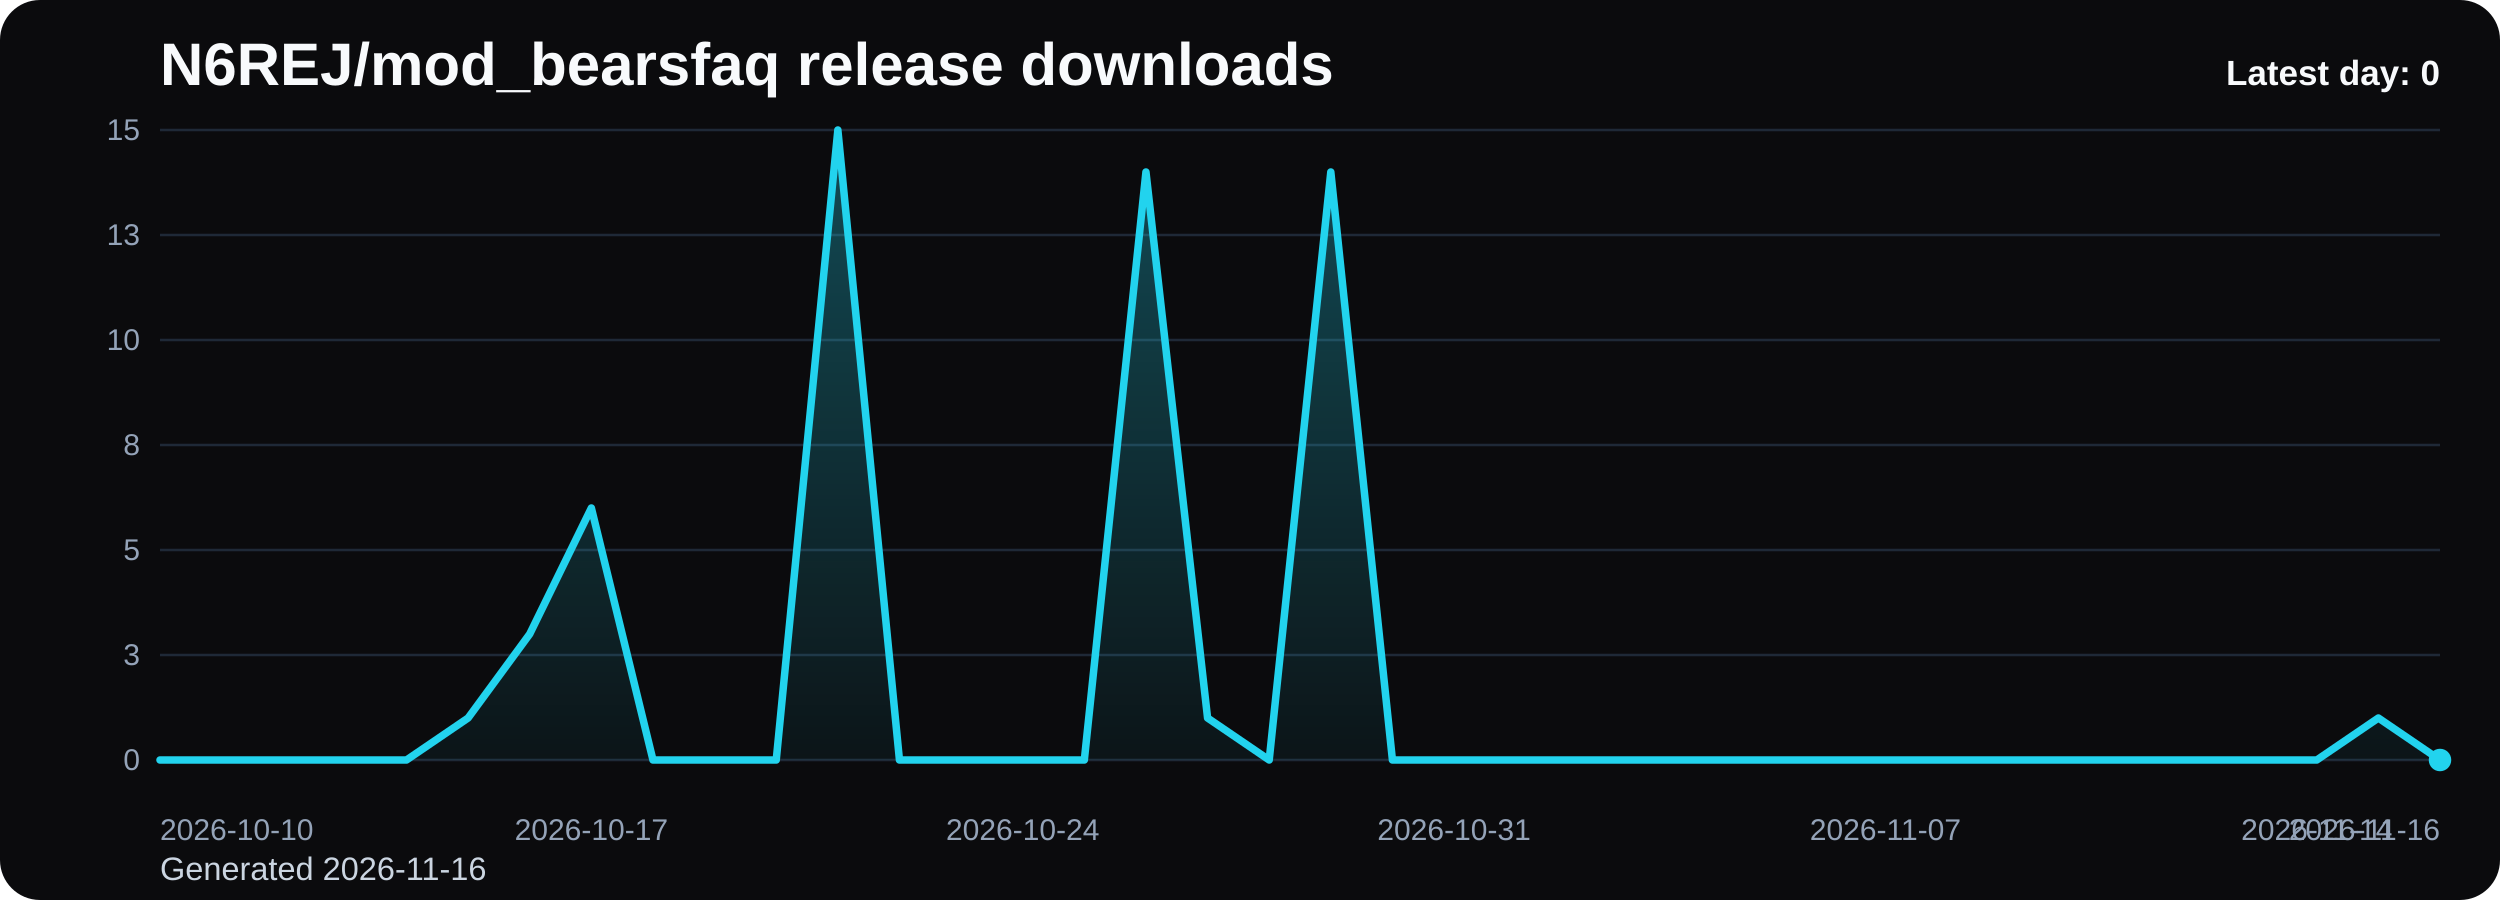
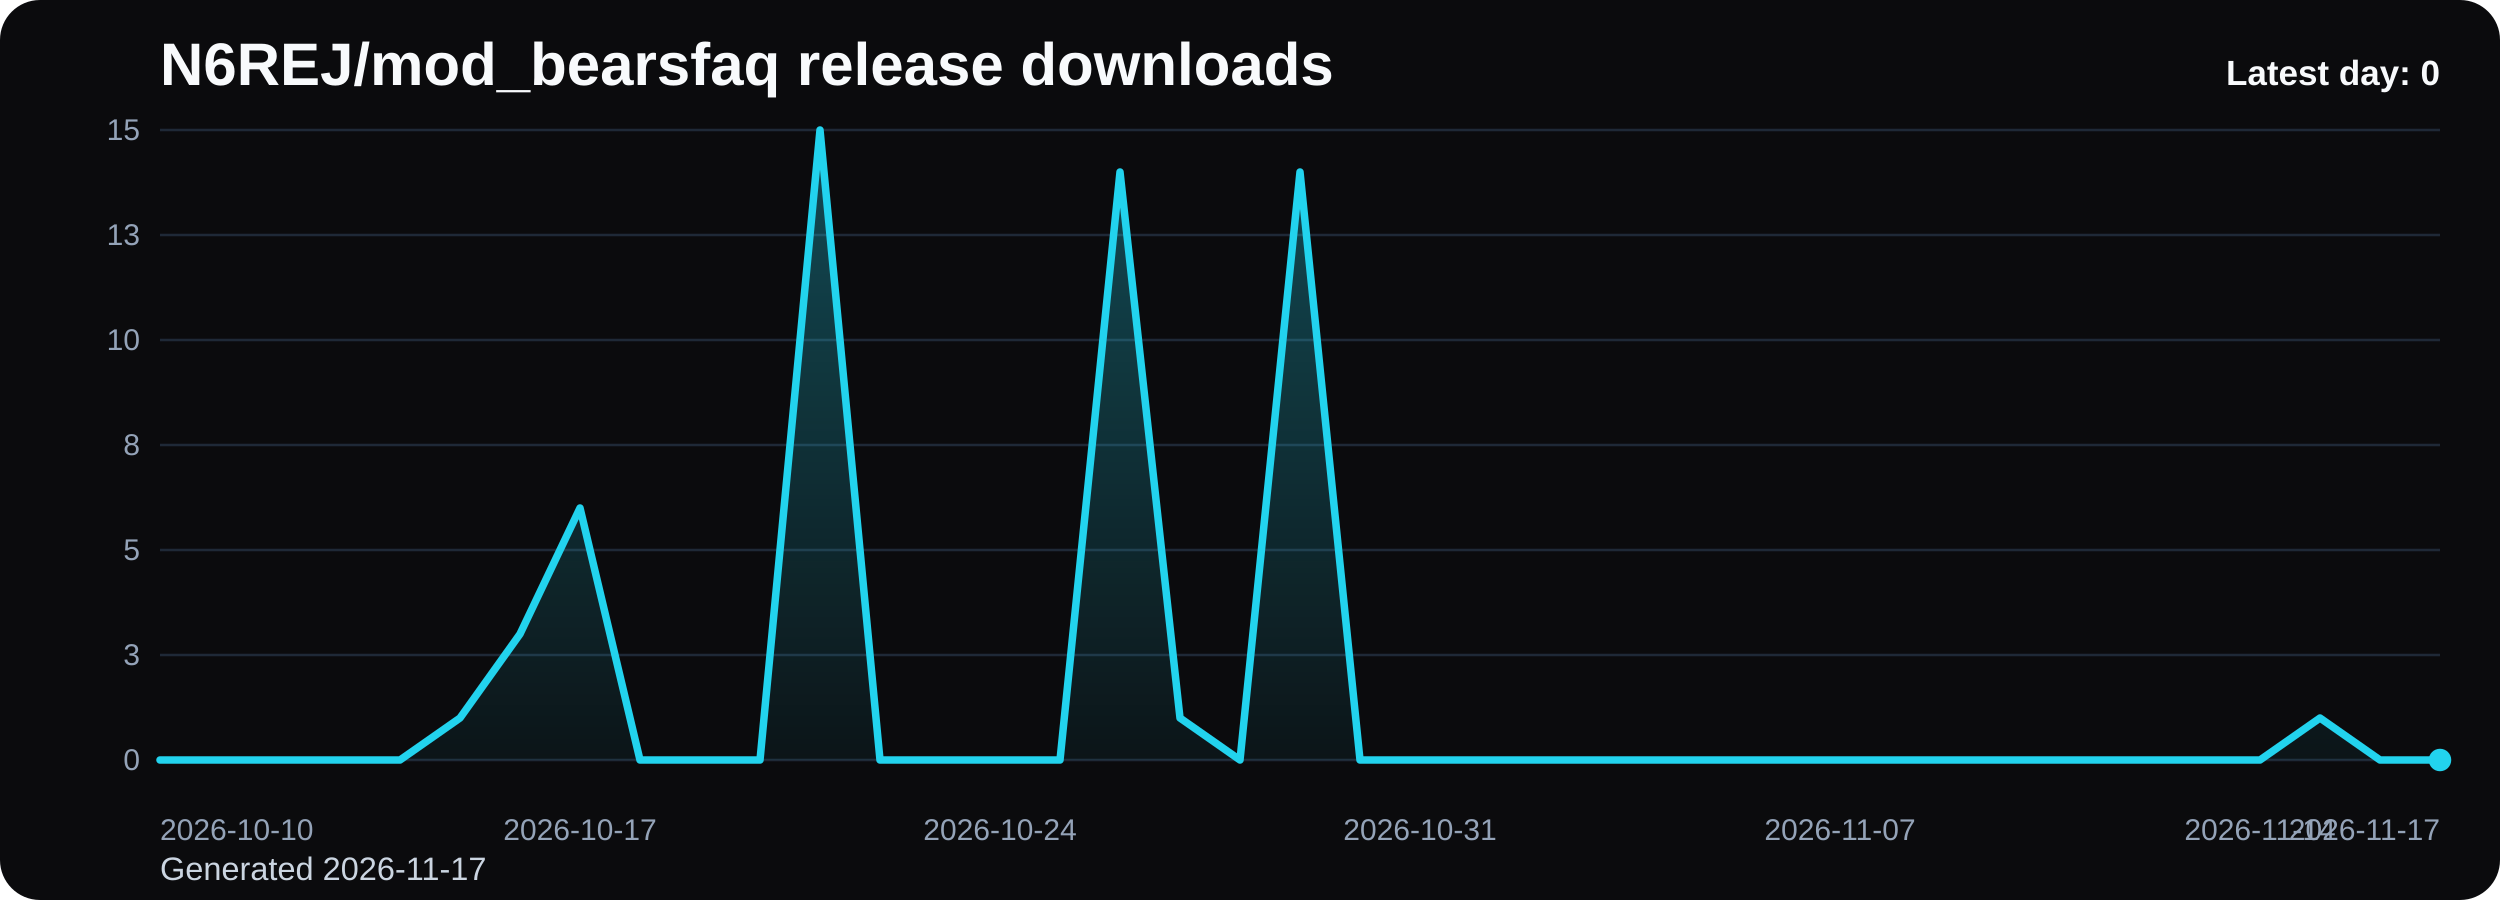
<svg xmlns="http://www.w3.org/2000/svg" viewBox="0 0 1000 360" role="img" aria-label="N6REJ/mod_bearsfaq release downloads chart">
  <defs>
    <linearGradient id="fill-daily-black" x1="0" y1="0" x2="0" y2="1">
      <stop offset="0%" stop-color="#22d3ee" stop-opacity="0.32" />
      <stop offset="100%" stop-color="#22d3ee" stop-opacity="0.05" />
    </linearGradient>
    <style>
      .bg { fill: #0b0b0d; }
      .title { font: 700 24px Arial, sans-serif; fill: #f8fafc; }
      .sub { font: 400 13px Arial, sans-serif; fill: #cbd5e1; }
      .grid { stroke: #1f2937; stroke-width: 1; }
      .axis { font: 400 12px Arial, sans-serif; fill: #94a3b8; }
      .line { fill: none; stroke: #22d3ee; stroke-width: 3; stroke-linecap: round; stroke-linejoin: round; }
      .dot { fill: #22d3ee; }
      .value { font: 600 11px Arial, sans-serif; fill: #cbd5e1; }
      .latest { font: 700 14px Arial, sans-serif; fill: #f8fafc; }
    </style>
  </defs>
  <rect class="bg" x="0" y="0" width="1000" height="360" rx="16" />
  <text class="title" x="64" y="34">N6REJ/mod_bearsfaq release downloads</text>
-   <text class="sub" x="64" y="352">Generated 2026-11-16</text>
+   <text class="sub" x="64" y="352">Generated 2026-11-17</text>
  <line x1="64" y1="52.00" x2="976" y2="52.00" class="grid" />
  <text x="56" y="56.00" text-anchor="end" class="axis">15</text>
  <line x1="64" y1="94.00" x2="976" y2="94.00" class="grid" />
  <text x="56" y="98.00" text-anchor="end" class="axis">13</text>
  <line x1="64" y1="136.00" x2="976" y2="136.00" class="grid" />
  <text x="56" y="140.00" text-anchor="end" class="axis">10</text>
  <line x1="64" y1="178.00" x2="976" y2="178.00" class="grid" />
  <text x="56" y="182.00" text-anchor="end" class="axis">8</text>
  <line x1="64" y1="220.00" x2="976" y2="220.00" class="grid" />
  <text x="56" y="224.00" text-anchor="end" class="axis">5</text>
  <line x1="64" y1="262.00" x2="976" y2="262.00" class="grid" />
  <text x="56" y="266.00" text-anchor="end" class="axis">3</text>
  <line x1="64" y1="304.00" x2="976" y2="304.00" class="grid" />
  <text x="56" y="308.00" text-anchor="end" class="axis">0</text>
-   <path d="M 64.00 304 L 64.00 304.00 L 88.65 304.00 L 113.30 304.00 L 137.95 304.00 L 162.59 304.00 L 187.24 287.20 L 211.89 253.60 L 236.54 203.20 L 261.19 304.00 L 285.84 304.00 L 310.49 304.00 L 335.14 52.00 L 359.78 304.00 L 384.43 304.00 L 409.08 304.00 L 433.73 304.00 L 458.38 68.80 L 483.03 287.20 L 507.68 304.00 L 532.32 68.80 L 556.97 304.00 L 581.62 304.00 L 606.27 304.00 L 630.92 304.00 L 655.57 304.00 L 680.22 304.00 L 704.86 304.00 L 729.51 304.00 L 754.16 304.00 L 778.81 304.00 L 803.46 304.00 L 828.11 304.00 L 852.76 304.00 L 877.41 304.00 L 902.05 304.00 L 926.70 304.00 L 951.35 287.20 L 976.00 304.00 L 976.00 304 Z" fill="url(#fill-daily-black)" />
-   <polyline class="line" points="64.00,304.00 88.65,304.00 113.30,304.00 137.95,304.00 162.59,304.00 187.24,287.20 211.89,253.60 236.54,203.20 261.19,304.00 285.84,304.00 310.49,304.00 335.14,52.00 359.78,304.00 384.43,304.00 409.08,304.00 433.73,304.00 458.38,68.80 483.03,287.20 507.68,304.00 532.32,68.80 556.97,304.00 581.62,304.00 606.27,304.00 630.92,304.00 655.57,304.00 680.22,304.00 704.86,304.00 729.51,304.00 754.16,304.00 778.81,304.00 803.46,304.00 828.11,304.00 852.76,304.00 877.41,304.00 902.05,304.00 926.70,304.00 951.35,287.20 976.00,304.00" />
+   <path d="M 64.00 304 L 64.00 304.00 L 88.00 304.00 L 112.00 304.00 L 136.00 304.00 L 160.00 304.00 L 184.00 287.20 L 208.00 253.60 L 232.00 203.20 L 256.00 304.00 L 280.00 304.00 L 304.00 304.00 L 328.00 52.00 L 352.00 304.00 L 376.00 304.00 L 400.00 304.00 L 424.00 304.00 L 448.00 68.80 L 472.00 287.20 L 496.00 304.00 L 520.00 68.80 L 544.00 304.00 L 568.00 304.00 L 592.00 304.00 L 616.00 304.00 L 640.00 304.00 L 664.00 304.00 L 688.00 304.00 L 712.00 304.00 L 736.00 304.00 L 760.00 304.00 L 784.00 304.00 L 808.00 304.00 L 832.00 304.00 L 856.00 304.00 L 880.00 304.00 L 904.00 304.00 L 928.00 287.20 L 952.00 304.00 L 976.00 304.00 L 976.00 304 Z" fill="url(#fill-daily-black)" />
+   <polyline class="line" points="64.00,304.00 88.00,304.00 112.00,304.00 136.00,304.00 160.00,304.00 184.00,287.20 208.00,253.60 232.00,203.20 256.00,304.00 280.00,304.00 304.00,304.00 328.00,52.00 352.00,304.00 376.00,304.00 400.00,304.00 424.00,304.00 448.00,68.80 472.00,287.20 496.00,304.00 520.00,68.80 544.00,304.00 568.00,304.00 592.00,304.00 616.00,304.00 640.00,304.00 664.00,304.00 688.00,304.00 712.00,304.00 736.00,304.00 760.00,304.00 784.00,304.00 808.00,304.00 832.00,304.00 856.00,304.00 880.00,304.00 904.00,304.00 928.00,287.20 952.00,304.00 976.00,304.00" />
  <circle class="dot" cx="976.00" cy="304.00" r="4.5" />
  <text class="axis" x="64.00" y="336" text-anchor="start">2026-10-10</text>
-   <text class="axis" x="236.54" y="336" text-anchor="middle">2026-10-17</text>
-   <text class="axis" x="409.08" y="336" text-anchor="middle">2026-10-24</text>
-   <text class="axis" x="581.62" y="336" text-anchor="middle">2026-10-31</text>
-   <text class="axis" x="754.16" y="336" text-anchor="middle">2026-11-07</text>
-   <text class="axis" x="926.70" y="336" text-anchor="middle">2026-11-14</text>
-   <text class="axis" x="976.00" y="336" text-anchor="end">2026-11-16</text>
+   <text class="axis" x="232.00" y="336" text-anchor="middle">2026-10-17</text>
+   <text class="axis" x="400.00" y="336" text-anchor="middle">2026-10-24</text>
+   <text class="axis" x="568.00" y="336" text-anchor="middle">2026-10-31</text>
+   <text class="axis" x="736.00" y="336" text-anchor="middle">2026-11-07</text>
+   <text class="axis" x="904.00" y="336" text-anchor="middle">2026-11-14</text>
+   <text class="axis" x="976.00" y="336" text-anchor="end">2026-11-17</text>
  <text class="latest" x="976" y="34" text-anchor="end">Latest day: 0</text>
</svg>
